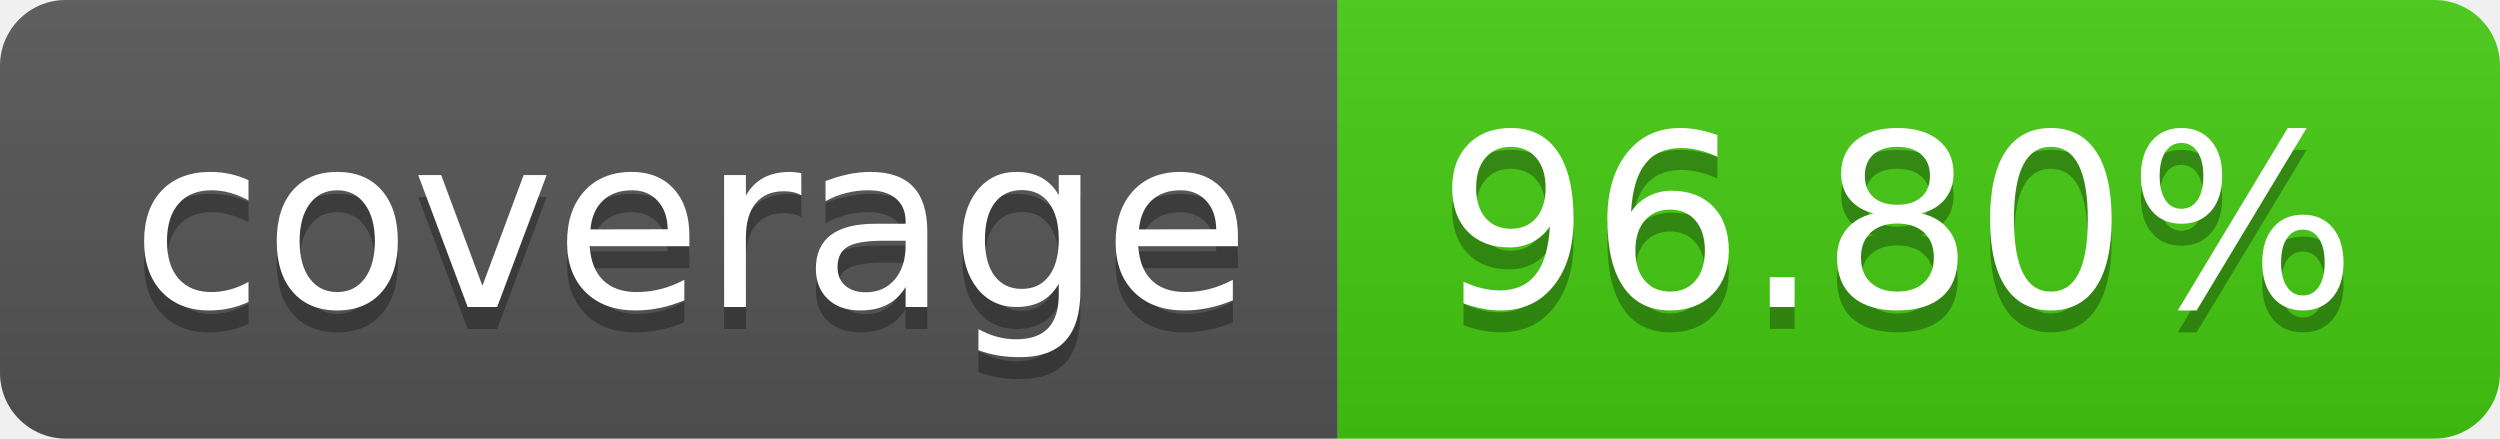
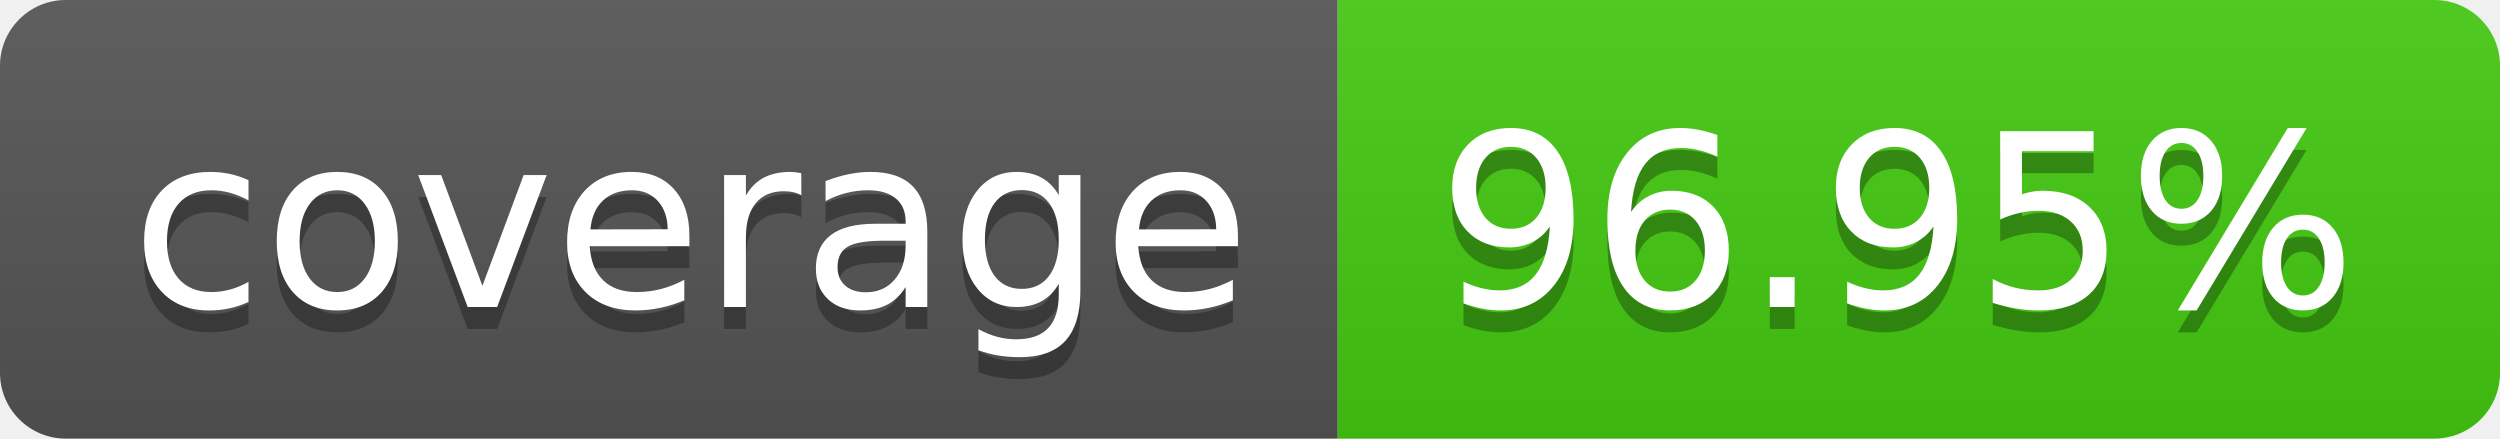
- <svg xmlns="http://www.w3.org/2000/svg" width="114" height="20" role="img" aria-label="coverage: 96.80%">
+ <svg xmlns="http://www.w3.org/2000/svg" width="114" height="20" role="img" aria-label="coverage: 96.95%">
  <linearGradient id="s" x2="0" y2="100%">
    <stop offset="0" stop-color="#bbb" stop-opacity=".1" />
    <stop offset="1" stop-opacity=".1" />
  </linearGradient>
  <clipPath id="r">
    <rect width="114" height="20" rx="3" fill="#fff" />
  </clipPath>
  <g clip-path="url(#r)">
    <rect width="61" height="20" fill="#555" />
    <rect x="61" width="53" height="20" fill="#4c1" />
    <rect width="114" height="20" fill="url(#s)" />
  </g>
  <g fill="#fff" text-anchor="middle" font-family="Verdana,Geneva,DejaVu Sans,sans-serif" text-rendering="geometricPrecision" font-size="110">
    <text aria-hidden="true" x="315" y="150" fill="#010101" fill-opacity=".3" transform="scale(.1)" textLength="510">coverage</text>
    <text x="315" y="140" transform="scale(.1)" fill="#fff" textLength="510">coverage</text>
-     <text aria-hidden="true" x="865" y="150" fill="#010101" fill-opacity=".3" transform="scale(.1)" textLength="430">96.80%</text>
-     <text x="865" y="140" transform="scale(.1)" fill="#fff" textLength="430">96.80%</text>
+     <text aria-hidden="true" x="865" y="150" fill="#010101" fill-opacity=".3" transform="scale(.1)" textLength="430">96.95%</text>
+     <text x="865" y="140" transform="scale(.1)" fill="#fff" textLength="430">96.95%</text>
  </g>
</svg>
